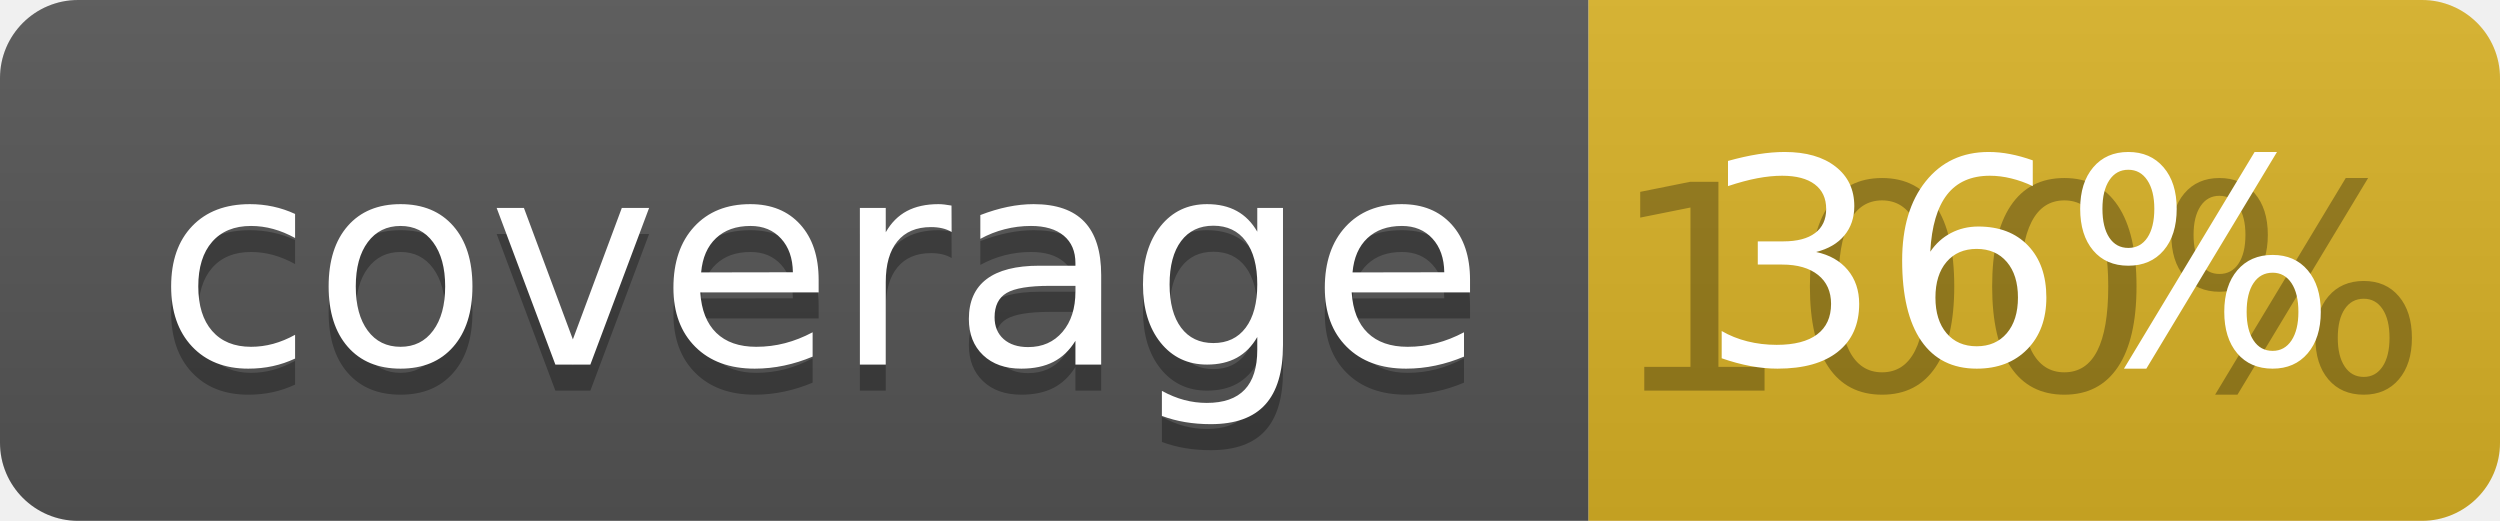
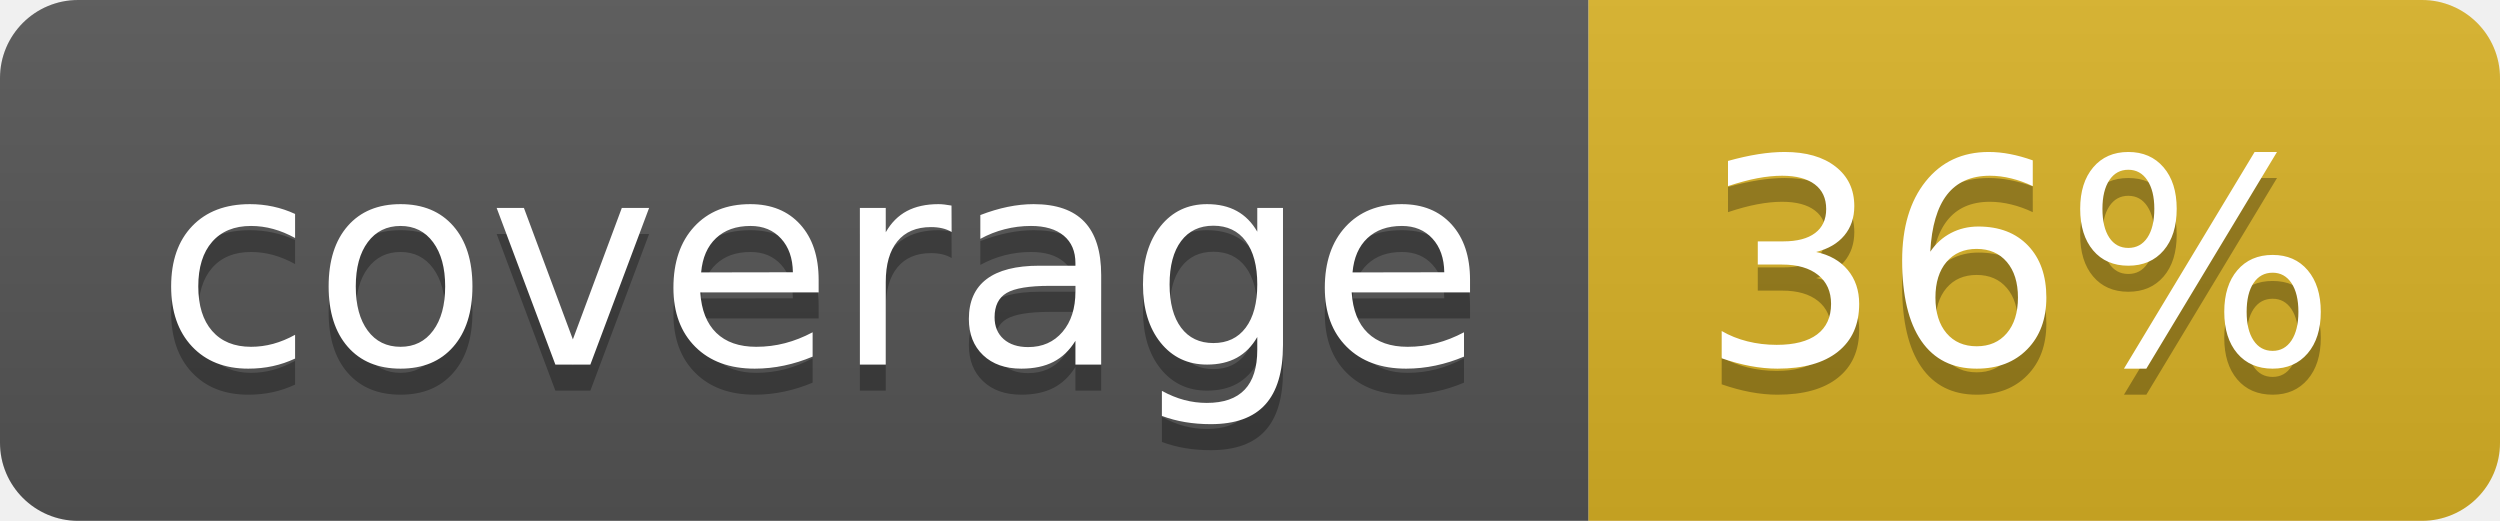
<svg xmlns="http://www.w3.org/2000/svg" width="96" height="20">
  <linearGradient id="b" x2="0" y2="100%">
    <stop offset="0" stop-color="#bbb" stop-opacity=".1" />
    <stop offset="1" stop-opacity=".1" />
  </linearGradient>
  <clipPath id="a">
    <rect width="96" height="20" rx="3" fill="#fff" />
  </clipPath>
  <g clip-path="url(#a)">
    <path fill="#555" d="M0 0h61v20H0z" />
    <path fill="#D9B226" d="M61 0h35v20H61z" />
    <path fill="url(#b)" d="M0 0h96v20H0z" />
  </g>
  <g fill="#fff" text-anchor="middle" font-family="DejaVu Sans,Verdana,Geneva,sans-serif" font-size="110">
    <text x="315" y="150" fill="#010101" fill-opacity=".3" transform="scale(.1)" textLength="510">coverage</text>
    <text x="315" y="140" transform="scale(.1)" textLength="510">coverage</text>
-     <text x="775" y="150" fill="#010101" fill-opacity=".3" transform="scale(.1)" textLength="250">100%</text>
+     <text x="775" y="150" fill="#010101" fill-opacity=".3" transform="scale(.1)" textLength="250">36%</text>
    <text x="775" y="140" transform="scale(.1)" textLength="250">36%</text>
  </g>
</svg>
